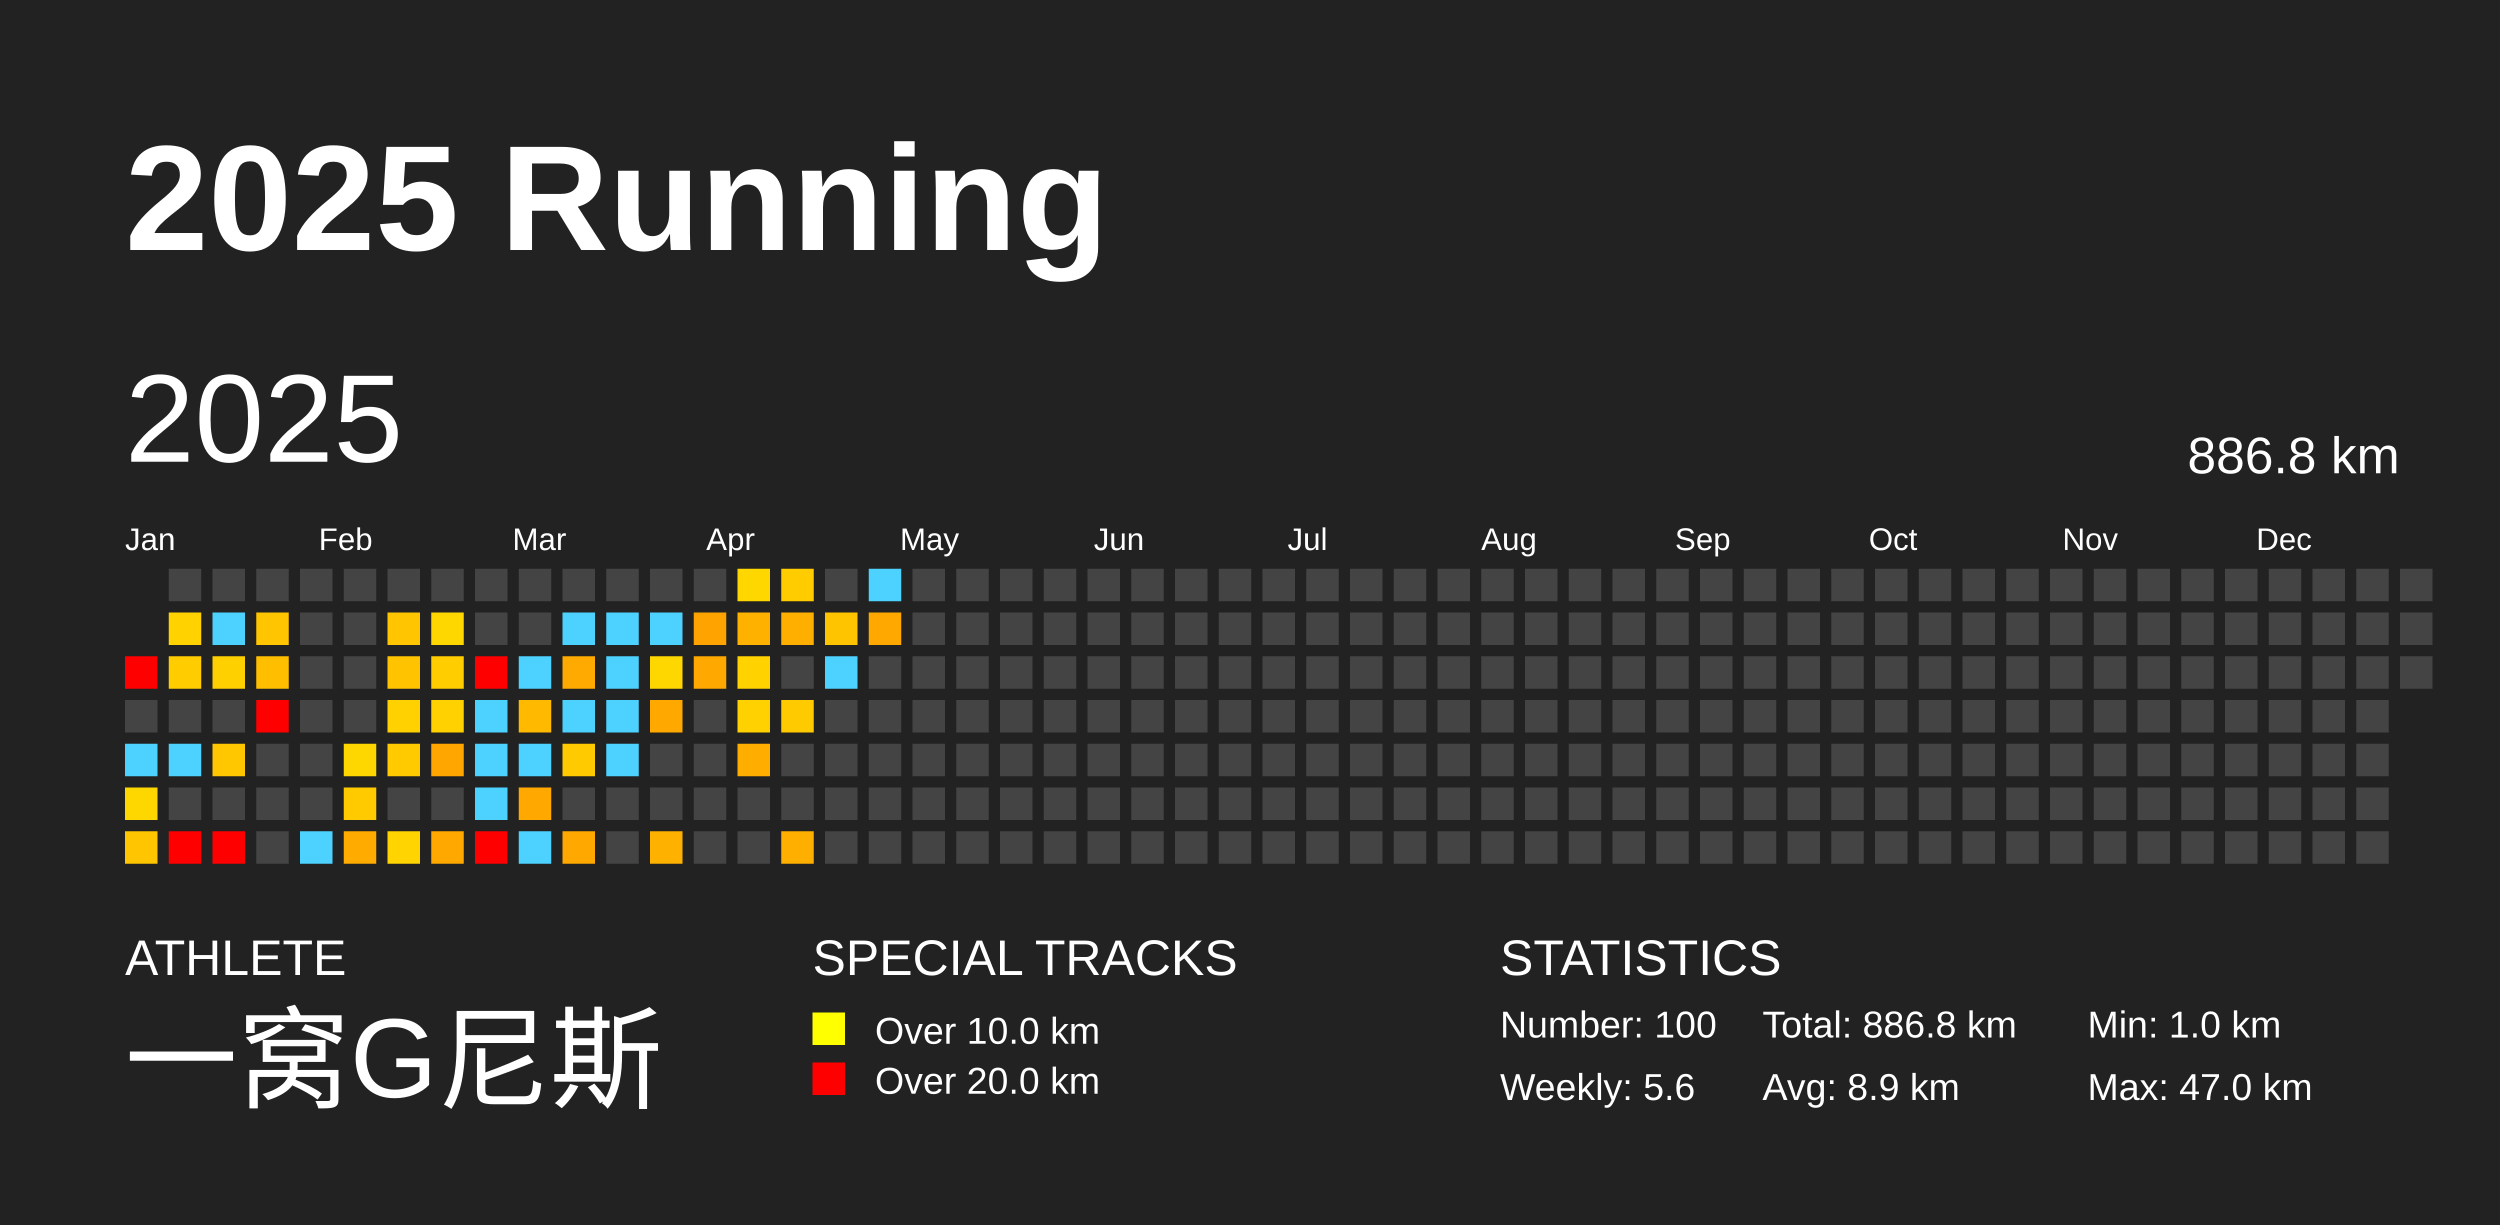
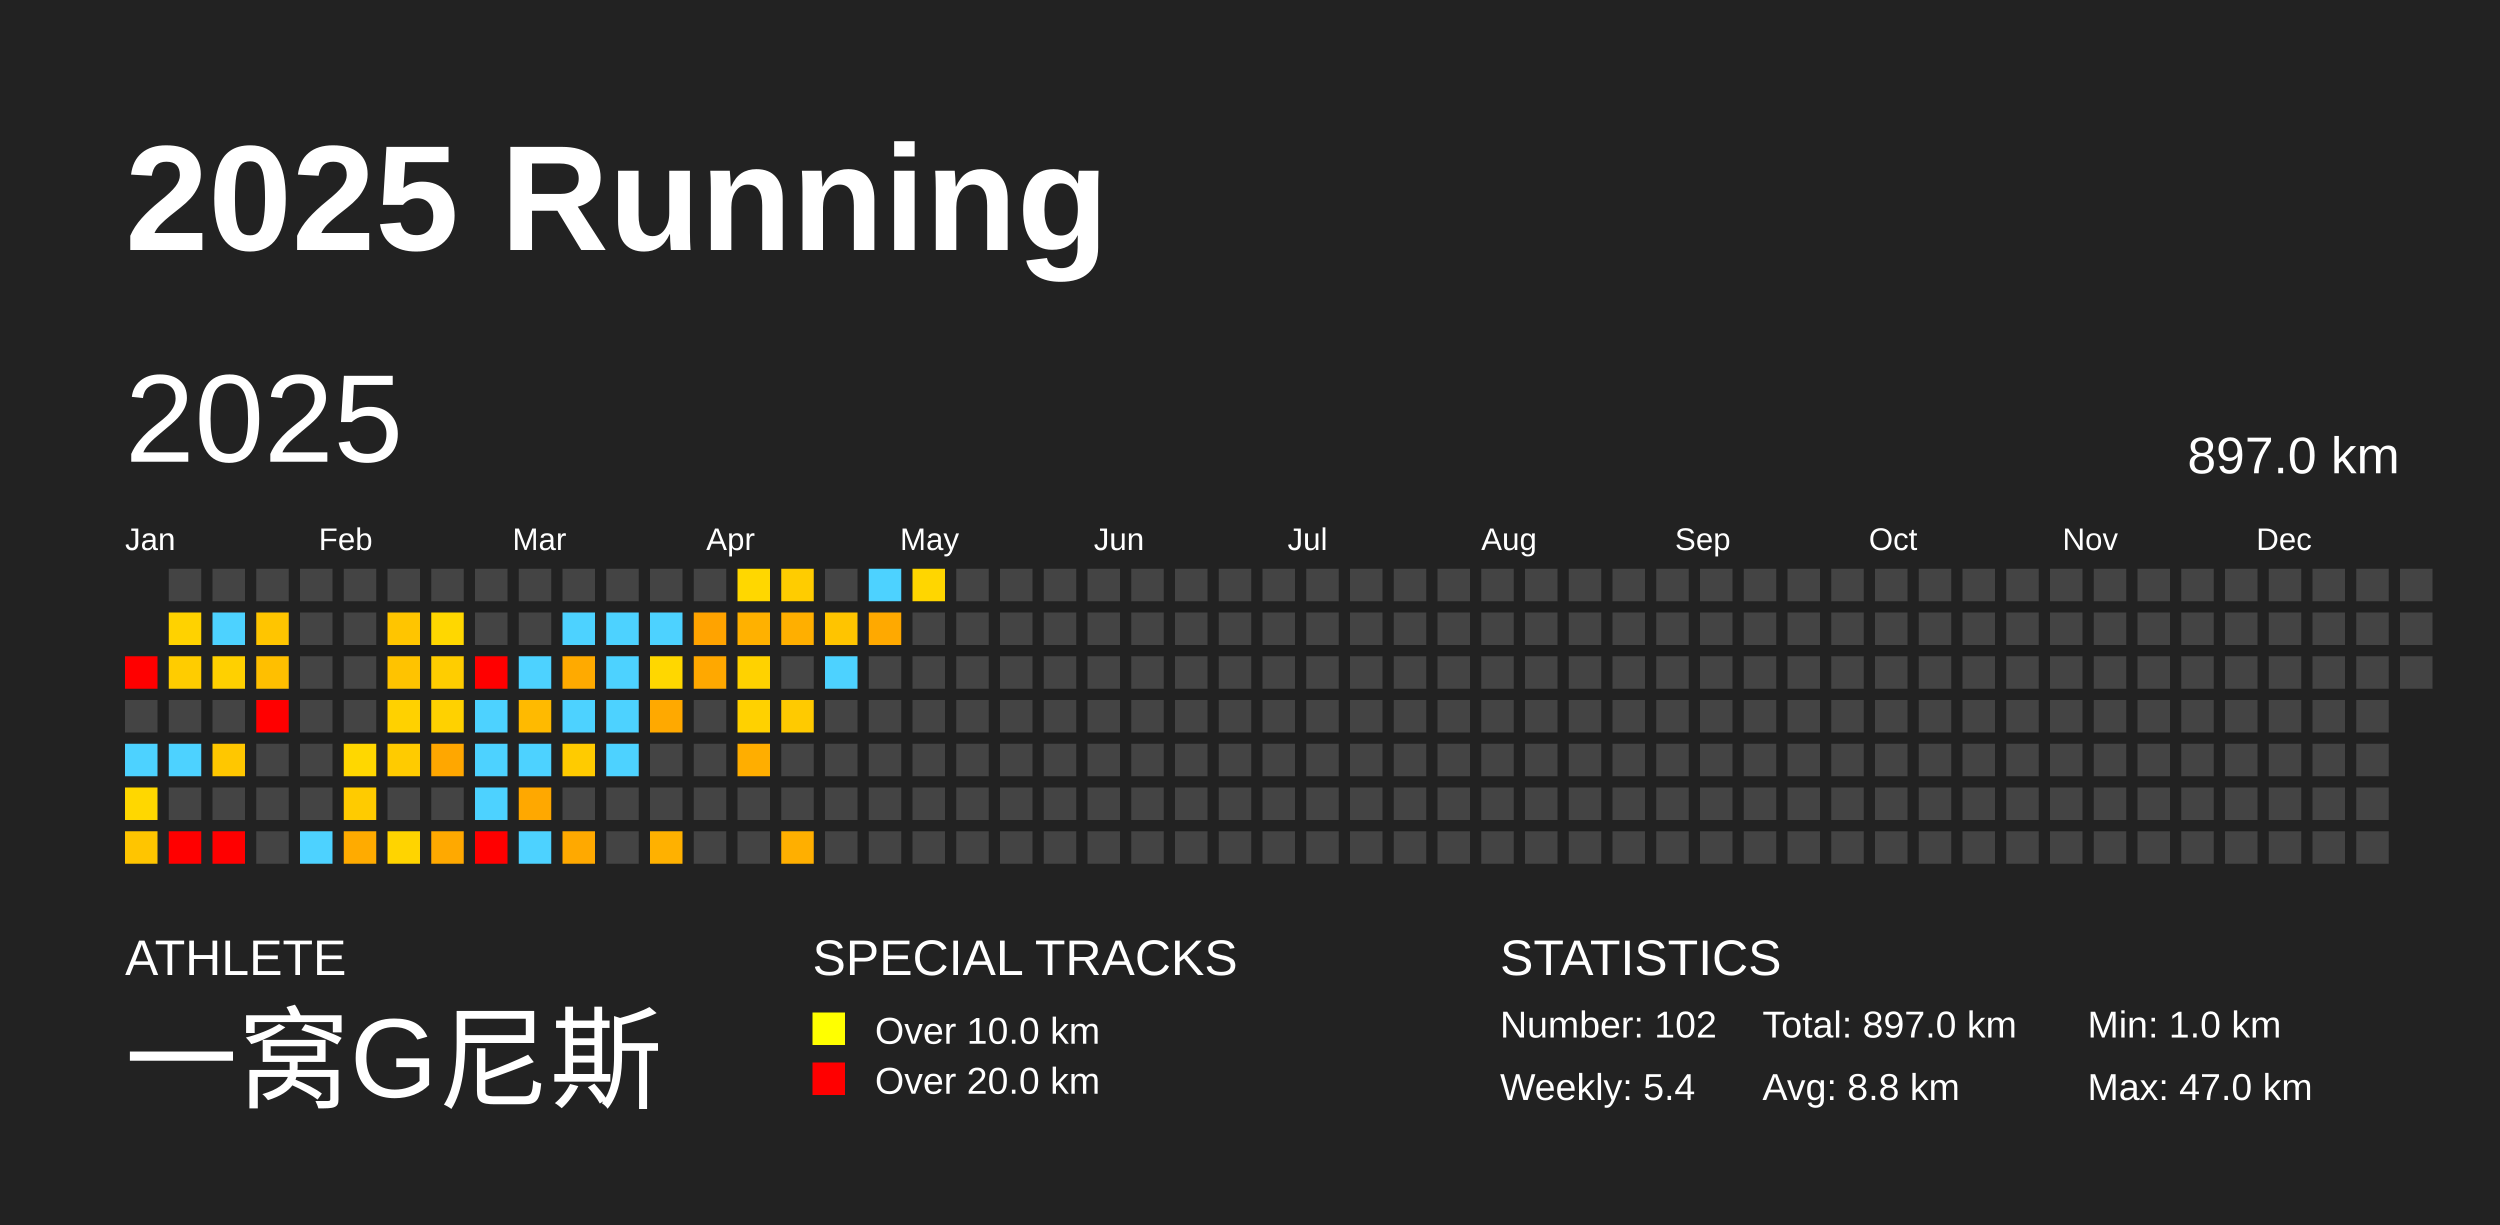
<svg xmlns="http://www.w3.org/2000/svg" baseProfile="full" height="98mm" version="1.1" viewBox="0,0,200,98" width="200mm">
  <defs />
  <rect fill="#222222" height="98" width="200" x="0" y="0" />
  <text fill="#FFFFFF" style="font-size:12px; font-family:Arial; font-weight:bold;" x="10" y="20">2025 Running</text>
  <text fill="#FFFFFF" style="font-size:4px; font-family:Arial" x="10" y="78">ATHLETE</text>
  <text fill="#FFFFFF" style="font-size:9px; font-family:Arial" x="10" y="88">一窝G尼斯</text>
  <text fill="#FFFFFF" style="font-size:4px; font-family:Arial" x="65" y="78">SPECIAL TRACKS</text>
  <rect fill="yellow" height="2.6" width="2.6" x="65" y="81" />
  <text fill="#FFFFFF" style="font-size:3px; font-family:Arial" x="70" y="83.5">Over 10.0 km</text>
  <rect fill="red" height="2.6" width="2.6" x="65" y="85" />
  <text fill="#FFFFFF" style="font-size:3px; font-family:Arial" x="70" y="87.5">Over 20.0 km</text>
  <text fill="#FFFFFF" style="font-size:4px; font-family:Arial" x="120" y="78">STATISTICS</text>
-   <text fill="#FFFFFF" style="font-size:3px; font-family:Arial" x="120" y="83">Number: 100</text>
-   <text fill="#FFFFFF" style="font-size:3px; font-family:Arial" x="120" y="88">Weekly: 5.6</text>
-   <text fill="#FFFFFF" style="font-size:3px; font-family:Arial" x="141" y="83">Total: 886.8 km</text>
-   <text fill="#FFFFFF" style="font-size:3px; font-family:Arial" x="141" y="88">Avg: 8.9 km</text>
+   <text fill="#FFFFFF" style="font-size:3px; font-family:Arial" x="120" y="83">Number: 102</text>
+   <text fill="#FFFFFF" style="font-size:3px; font-family:Arial" x="120" y="88">Weekly: 5.4</text>
+   <text fill="#FFFFFF" style="font-size:3px; font-family:Arial" x="141" y="83">Total: 897.0 km</text>
+   <text fill="#FFFFFF" style="font-size:3px; font-family:Arial" x="141" y="88">Avg: 8.8 km</text>
  <text fill="#FFFFFF" style="font-size:3px; font-family:Arial" x="167" y="83">Min: 1.0 km</text>
  <text fill="#FFFFFF" style="font-size:3px; font-family:Arial" x="167" y="88">Max: 47.0 km</text>
  <text dominant-baseline="hanging" fill="#FFFFFF" style="font-size:10.0px; font-family:Arial;" x="10" y="30">2025</text>
-   <text dominant-baseline="hanging" fill="#FFFFFF" style="font-size:4.125px; font-family:Arial;" x="175" y="35">886.8 km</text>
+   <text dominant-baseline="hanging" fill="#FFFFFF" style="font-size:4.125px; font-family:Arial;" x="175" y="35">897.0 km</text>
  <text fill="#FFFFFF" style="font-size:2.5px; font-family:Arial" x="10.0" y="44">Jan</text>
  <text fill="#FFFFFF" style="font-size:2.5px; font-family:Arial" x="25.5" y="44">Feb</text>
  <text fill="#FFFFFF" style="font-size:2.5px; font-family:Arial" x="41.0" y="44">Mar</text>
  <text fill="#FFFFFF" style="font-size:2.5px; font-family:Arial" x="56.5" y="44">Apr</text>
  <text fill="#FFFFFF" style="font-size:2.5px; font-family:Arial" x="72.0" y="44">May</text>
  <text fill="#FFFFFF" style="font-size:2.5px; font-family:Arial" x="87.5" y="44">Jun</text>
  <text fill="#FFFFFF" style="font-size:2.5px; font-family:Arial" x="103.0" y="44">Jul</text>
  <text fill="#FFFFFF" style="font-size:2.5px; font-family:Arial" x="118.5" y="44">Aug</text>
  <text fill="#FFFFFF" style="font-size:2.5px; font-family:Arial" x="134.0" y="44">Sep</text>
  <text fill="#FFFFFF" style="font-size:2.5px; font-family:Arial" x="149.5" y="44">Oct</text>
  <text fill="#FFFFFF" style="font-size:2.5px; font-family:Arial" x="165.0" y="44">Nov</text>
  <text fill="#FFFFFF" style="font-size:2.5px; font-family:Arial" x="180.5" y="44">Dec</text>
  <rect fill="red" height="2.6" width="2.6" x="10.0" y="52.5" />
  <rect fill="#444444" height="2.6" width="2.6" x="10.0" y="56.0" />
  <rect fill="#4dd2ff" height="2.6" width="2.6" x="10.0" y="59.5" />
  <rect fill="#ffd700" height="2.6" width="2.6" x="10.0" y="63.0" />
  <rect fill="#ffc500" height="2.6" width="2.6" x="10.0" y="66.5" />
  <rect fill="#444444" height="2.6" width="2.6" x="13.5" y="45.5" />
  <rect fill="#ffd200" height="2.6" width="2.6" x="13.5" y="49.0" />
  <rect fill="#ffcc00" height="2.6" width="2.6" x="13.5" y="52.5" />
  <rect fill="#444444" height="2.6" width="2.6" x="13.5" y="56.0" />
  <rect fill="#4dd2ff" height="2.6" width="2.6" x="13.5" y="59.5" />
  <rect fill="#444444" height="2.6" width="2.6" x="13.5" y="63.0" />
  <rect fill="red" height="2.6" width="2.6" x="13.5" y="66.5" />
  <rect fill="#444444" height="2.6" width="2.6" x="17.0" y="45.5" />
  <rect fill="#4dd2ff" height="2.6" width="2.6" x="17.0" y="49.0" />
  <rect fill="#ffd000" height="2.6" width="2.6" x="17.0" y="52.5" />
  <rect fill="#444444" height="2.6" width="2.6" x="17.0" y="56.0" />
  <rect fill="#ffc700" height="2.6" width="2.6" x="17.0" y="59.5" />
  <rect fill="#444444" height="2.6" width="2.6" x="17.0" y="63.0" />
  <rect fill="red" height="2.6" width="2.6" x="17.0" y="66.5" />
  <rect fill="#444444" height="2.6" width="2.6" x="20.5" y="45.5" />
  <rect fill="#ffc500" height="2.6" width="2.6" x="20.5" y="49.0" />
  <rect fill="#ffbf00" height="2.6" width="2.6" x="20.5" y="52.5" />
  <rect fill="red" height="2.6" width="2.6" x="20.5" y="56.0" />
  <rect fill="#444444" height="2.6" width="2.6" x="20.5" y="59.5" />
  <rect fill="#444444" height="2.6" width="2.6" x="20.5" y="63.0" />
  <rect fill="#444444" height="2.6" width="2.6" x="20.5" y="66.5" />
  <rect fill="#444444" height="2.6" width="2.6" x="24.0" y="45.5" />
  <rect fill="#444444" height="2.6" width="2.6" x="24.0" y="49.0" />
  <rect fill="#444444" height="2.6" width="2.6" x="24.0" y="52.5" />
  <rect fill="#444444" height="2.6" width="2.6" x="24.0" y="56.0" />
  <rect fill="#444444" height="2.6" width="2.6" x="24.0" y="59.5" />
  <rect fill="#444444" height="2.6" width="2.6" x="24.0" y="63.0" />
  <rect fill="#4dd2ff" height="2.6" width="2.6" x="24.0" y="66.5" />
  <rect fill="#444444" height="2.6" width="2.6" x="27.5" y="45.5" />
  <rect fill="#444444" height="2.6" width="2.6" x="27.5" y="49.0" />
  <rect fill="#444444" height="2.6" width="2.6" x="27.5" y="52.5" />
  <rect fill="#444444" height="2.6" width="2.6" x="27.5" y="56.0" />
  <rect fill="#ffd700" height="2.6" width="2.6" x="27.5" y="59.5" />
  <rect fill="#ffcb00" height="2.6" width="2.6" x="27.5" y="63.0" />
  <rect fill="#ffab00" height="2.6" width="2.6" x="27.5" y="66.5" />
  <rect fill="#444444" height="2.6" width="2.6" x="31.0" y="45.5" />
  <rect fill="#ffc500" height="2.6" width="2.6" x="31.0" y="49.0" />
  <rect fill="#ffc300" height="2.6" width="2.6" x="31.0" y="52.5" />
  <rect fill="#ffd100" height="2.6" width="2.6" x="31.0" y="56.0" />
  <rect fill="#ffcb00" height="2.6" width="2.6" x="31.0" y="59.5" />
  <rect fill="#444444" height="2.6" width="2.6" x="31.0" y="63.0" />
  <rect fill="#ffd400" height="2.6" width="2.6" x="31.0" y="66.5" />
  <rect fill="#444444" height="2.6" width="2.6" x="34.5" y="45.5" />
  <rect fill="#ffd700" height="2.6" width="2.6" x="34.5" y="49.0" />
  <rect fill="#ffcd00" height="2.6" width="2.6" x="34.5" y="52.5" />
  <rect fill="#ffd100" height="2.6" width="2.6" x="34.5" y="56.0" />
  <rect fill="#ffa700" height="2.6" width="2.6" x="34.5" y="59.5" />
  <rect fill="#444444" height="2.6" width="2.6" x="34.5" y="63.0" />
  <rect fill="#ffa900" height="2.6" width="2.6" x="34.5" y="66.5" />
  <rect fill="#444444" height="2.6" width="2.6" x="38.0" y="45.5" />
  <rect fill="#444444" height="2.6" width="2.6" x="38.0" y="49.0" />
  <rect fill="red" height="2.6" width="2.6" x="38.0" y="52.5" />
  <rect fill="#4dd2ff" height="2.6" width="2.6" x="38.0" y="56.0" />
  <rect fill="#4dd2ff" height="2.6" width="2.6" x="38.0" y="59.5" />
  <rect fill="#4dd2ff" height="2.6" width="2.6" x="38.0" y="63.0" />
  <rect fill="red" height="2.6" width="2.6" x="38.0" y="66.5" />
  <rect fill="#444444" height="2.6" width="2.6" x="41.5" y="45.5" />
  <rect fill="#444444" height="2.6" width="2.6" x="41.5" y="49.0" />
  <rect fill="#4dd2ff" height="2.6" width="2.6" x="41.5" y="52.5" />
  <rect fill="#ffba00" height="2.6" width="2.6" x="41.5" y="56.0" />
  <rect fill="#4dd2ff" height="2.6" width="2.6" x="41.5" y="59.5" />
  <rect fill="#ffa800" height="2.6" width="2.6" x="41.5" y="63.0" />
  <rect fill="#4dd2ff" height="2.6" width="2.6" x="41.5" y="66.5" />
  <rect fill="#444444" height="2.6" width="2.6" x="45.0" y="45.5" />
  <rect fill="#4dd2ff" height="2.6" width="2.6" x="45.0" y="49.0" />
  <rect fill="#ffaa00" height="2.6" width="2.6" x="45.0" y="52.5" />
  <rect fill="#4dd2ff" height="2.6" width="2.6" x="45.0" y="56.0" />
  <rect fill="#ffcb00" height="2.6" width="2.6" x="45.0" y="59.5" />
  <rect fill="#444444" height="2.6" width="2.6" x="45.0" y="63.0" />
  <rect fill="#ffa900" height="2.6" width="2.6" x="45.0" y="66.5" />
  <rect fill="#444444" height="2.6" width="2.6" x="48.5" y="45.5" />
  <rect fill="#4dd2ff" height="2.6" width="2.6" x="48.5" y="49.0" />
  <rect fill="#4dd2ff" height="2.6" width="2.6" x="48.5" y="52.5" />
  <rect fill="#4dd2ff" height="2.6" width="2.6" x="48.5" y="56.0" />
  <rect fill="#4dd2ff" height="2.6" width="2.6" x="48.5" y="59.5" />
  <rect fill="#444444" height="2.6" width="2.6" x="48.5" y="63.0" />
  <rect fill="#444444" height="2.6" width="2.6" x="48.5" y="66.5" />
  <rect fill="#444444" height="2.6" width="2.6" x="52.0" y="45.5" />
  <rect fill="#4dd2ff" height="2.6" width="2.6" x="52.0" y="49.0" />
  <rect fill="#ffd700" height="2.6" width="2.6" x="52.0" y="52.5" />
  <rect fill="#ffa900" height="2.6" width="2.6" x="52.0" y="56.0" />
  <rect fill="#444444" height="2.6" width="2.6" x="52.0" y="59.5" />
  <rect fill="#444444" height="2.6" width="2.6" x="52.0" y="63.0" />
  <rect fill="#ffb100" height="2.6" width="2.6" x="52.0" y="66.5" />
  <rect fill="#444444" height="2.6" width="2.6" x="55.5" y="45.5" />
  <rect fill="#ffa300" height="2.6" width="2.6" x="55.5" y="49.0" />
  <rect fill="#ffa800" height="2.6" width="2.6" x="55.5" y="52.5" />
  <rect fill="#444444" height="2.6" width="2.6" x="55.5" y="56.0" />
  <rect fill="#444444" height="2.6" width="2.6" x="55.5" y="59.5" />
  <rect fill="#444444" height="2.6" width="2.6" x="55.5" y="63.0" />
  <rect fill="#444444" height="2.6" width="2.6" x="55.5" y="66.5" />
  <rect fill="#ffd700" height="2.6" width="2.6" x="59.0" y="45.5" />
  <rect fill="#ffb100" height="2.6" width="2.6" x="59.0" y="49.0" />
  <rect fill="#ffd200" height="2.6" width="2.6" x="59.0" y="52.5" />
  <rect fill="#ffd100" height="2.6" width="2.6" x="59.0" y="56.0" />
  <rect fill="#ffae00" height="2.6" width="2.6" x="59.0" y="59.5" />
  <rect fill="#444444" height="2.6" width="2.6" x="59.0" y="63.0" />
  <rect fill="#444444" height="2.6" width="2.6" x="59.0" y="66.5" />
  <rect fill="#ffcc00" height="2.6" width="2.6" x="62.5" y="45.5" />
  <rect fill="#ffaf00" height="2.6" width="2.6" x="62.5" y="49.0" />
  <rect fill="#444444" height="2.6" width="2.6" x="62.5" y="52.5" />
  <rect fill="#ffca00" height="2.6" width="2.6" x="62.5" y="56.0" />
  <rect fill="#444444" height="2.6" width="2.6" x="62.5" y="59.5" />
  <rect fill="#444444" height="2.6" width="2.6" x="62.5" y="63.0" />
  <rect fill="#ffaf00" height="2.6" width="2.6" x="62.5" y="66.5" />
  <rect fill="#444444" height="2.6" width="2.6" x="66.0" y="45.5" />
  <rect fill="#ffc400" height="2.6" width="2.6" x="66.0" y="49.0" />
  <rect fill="#4dd2ff" height="2.6" width="2.6" x="66.0" y="52.5" />
  <rect fill="#444444" height="2.6" width="2.6" x="66.0" y="56.0" />
  <rect fill="#444444" height="2.6" width="2.6" x="66.0" y="59.5" />
  <rect fill="#444444" height="2.6" width="2.6" x="66.0" y="63.0" />
  <rect fill="#444444" height="2.6" width="2.6" x="66.0" y="66.5" />
  <rect fill="#4dd2ff" height="2.6" width="2.6" x="69.5" y="45.5" />
  <rect fill="#ffa900" height="2.6" width="2.6" x="69.5" y="49.0" />
  <rect fill="#444444" height="2.6" width="2.6" x="69.5" y="52.5" />
  <rect fill="#444444" height="2.6" width="2.6" x="69.5" y="56.0" />
  <rect fill="#444444" height="2.6" width="2.6" x="69.5" y="59.5" />
  <rect fill="#444444" height="2.6" width="2.6" x="69.5" y="63.0" />
  <rect fill="#444444" height="2.6" width="2.6" x="69.5" y="66.5" />
-   <rect fill="#444444" height="2.6" width="2.6" x="73.0" y="45.5" />
+   <rect fill="#ffd600" height="2.6" width="2.6" x="73.0" y="45.5" />
  <rect fill="#444444" height="2.6" width="2.6" x="73.0" y="49.0" />
  <rect fill="#444444" height="2.6" width="2.6" x="73.0" y="52.5" />
  <rect fill="#444444" height="2.6" width="2.6" x="73.0" y="56.0" />
  <rect fill="#444444" height="2.6" width="2.6" x="73.0" y="59.5" />
  <rect fill="#444444" height="2.6" width="2.6" x="73.0" y="63.0" />
  <rect fill="#444444" height="2.6" width="2.6" x="73.0" y="66.5" />
  <rect fill="#444444" height="2.6" width="2.6" x="76.5" y="45.5" />
  <rect fill="#444444" height="2.6" width="2.6" x="76.5" y="49.0" />
  <rect fill="#444444" height="2.6" width="2.6" x="76.5" y="52.5" />
  <rect fill="#444444" height="2.6" width="2.6" x="76.5" y="56.0" />
  <rect fill="#444444" height="2.6" width="2.6" x="76.5" y="59.5" />
  <rect fill="#444444" height="2.6" width="2.6" x="76.5" y="63.0" />
  <rect fill="#444444" height="2.6" width="2.6" x="76.5" y="66.5" />
  <rect fill="#444444" height="2.6" width="2.6" x="80.0" y="45.5" />
  <rect fill="#444444" height="2.6" width="2.6" x="80.0" y="49.0" />
  <rect fill="#444444" height="2.6" width="2.6" x="80.0" y="52.5" />
  <rect fill="#444444" height="2.6" width="2.6" x="80.0" y="56.0" />
  <rect fill="#444444" height="2.6" width="2.6" x="80.0" y="59.5" />
  <rect fill="#444444" height="2.6" width="2.6" x="80.0" y="63.0" />
  <rect fill="#444444" height="2.6" width="2.6" x="80.0" y="66.5" />
  <rect fill="#444444" height="2.6" width="2.6" x="83.5" y="45.5" />
  <rect fill="#444444" height="2.6" width="2.6" x="83.5" y="49.0" />
  <rect fill="#444444" height="2.6" width="2.6" x="83.5" y="52.5" />
  <rect fill="#444444" height="2.6" width="2.6" x="83.5" y="56.0" />
  <rect fill="#444444" height="2.6" width="2.6" x="83.5" y="59.5" />
  <rect fill="#444444" height="2.6" width="2.6" x="83.5" y="63.0" />
  <rect fill="#444444" height="2.6" width="2.6" x="83.5" y="66.5" />
  <rect fill="#444444" height="2.6" width="2.6" x="87.0" y="45.5" />
  <rect fill="#444444" height="2.6" width="2.6" x="87.0" y="49.0" />
  <rect fill="#444444" height="2.6" width="2.6" x="87.0" y="52.5" />
  <rect fill="#444444" height="2.6" width="2.6" x="87.0" y="56.0" />
  <rect fill="#444444" height="2.6" width="2.6" x="87.0" y="59.5" />
  <rect fill="#444444" height="2.6" width="2.6" x="87.0" y="63.0" />
  <rect fill="#444444" height="2.6" width="2.6" x="87.0" y="66.5" />
  <rect fill="#444444" height="2.6" width="2.6" x="90.5" y="45.5" />
  <rect fill="#444444" height="2.6" width="2.6" x="90.5" y="49.0" />
  <rect fill="#444444" height="2.6" width="2.6" x="90.5" y="52.5" />
  <rect fill="#444444" height="2.6" width="2.6" x="90.5" y="56.0" />
  <rect fill="#444444" height="2.6" width="2.6" x="90.5" y="59.5" />
  <rect fill="#444444" height="2.6" width="2.6" x="90.5" y="63.0" />
  <rect fill="#444444" height="2.6" width="2.6" x="90.5" y="66.5" />
  <rect fill="#444444" height="2.6" width="2.6" x="94.0" y="45.5" />
  <rect fill="#444444" height="2.6" width="2.6" x="94.0" y="49.0" />
  <rect fill="#444444" height="2.6" width="2.6" x="94.0" y="52.5" />
  <rect fill="#444444" height="2.6" width="2.6" x="94.0" y="56.0" />
  <rect fill="#444444" height="2.6" width="2.6" x="94.0" y="59.5" />
  <rect fill="#444444" height="2.6" width="2.6" x="94.0" y="63.0" />
  <rect fill="#444444" height="2.6" width="2.6" x="94.0" y="66.5" />
  <rect fill="#444444" height="2.6" width="2.6" x="97.5" y="45.5" />
  <rect fill="#444444" height="2.6" width="2.6" x="97.5" y="49.0" />
  <rect fill="#444444" height="2.6" width="2.6" x="97.5" y="52.5" />
  <rect fill="#444444" height="2.6" width="2.6" x="97.5" y="56.0" />
  <rect fill="#444444" height="2.6" width="2.6" x="97.5" y="59.5" />
  <rect fill="#444444" height="2.6" width="2.6" x="97.5" y="63.0" />
  <rect fill="#444444" height="2.6" width="2.6" x="97.5" y="66.5" />
  <rect fill="#444444" height="2.6" width="2.6" x="101.0" y="45.5" />
  <rect fill="#444444" height="2.6" width="2.6" x="101.0" y="49.0" />
  <rect fill="#444444" height="2.6" width="2.6" x="101.0" y="52.5" />
  <rect fill="#444444" height="2.6" width="2.6" x="101.0" y="56.0" />
  <rect fill="#444444" height="2.6" width="2.6" x="101.0" y="59.5" />
  <rect fill="#444444" height="2.6" width="2.6" x="101.0" y="63.0" />
  <rect fill="#444444" height="2.6" width="2.6" x="101.0" y="66.5" />
  <rect fill="#444444" height="2.6" width="2.6" x="104.5" y="45.5" />
  <rect fill="#444444" height="2.6" width="2.6" x="104.5" y="49.0" />
  <rect fill="#444444" height="2.6" width="2.6" x="104.5" y="52.5" />
  <rect fill="#444444" height="2.6" width="2.6" x="104.5" y="56.0" />
  <rect fill="#444444" height="2.6" width="2.6" x="104.5" y="59.5" />
  <rect fill="#444444" height="2.6" width="2.6" x="104.5" y="63.0" />
  <rect fill="#444444" height="2.6" width="2.6" x="104.5" y="66.5" />
  <rect fill="#444444" height="2.6" width="2.6" x="108.0" y="45.5" />
  <rect fill="#444444" height="2.6" width="2.6" x="108.0" y="49.0" />
  <rect fill="#444444" height="2.6" width="2.6" x="108.0" y="52.5" />
  <rect fill="#444444" height="2.6" width="2.6" x="108.0" y="56.0" />
  <rect fill="#444444" height="2.6" width="2.6" x="108.0" y="59.5" />
  <rect fill="#444444" height="2.6" width="2.6" x="108.0" y="63.0" />
  <rect fill="#444444" height="2.6" width="2.6" x="108.0" y="66.5" />
  <rect fill="#444444" height="2.6" width="2.6" x="111.5" y="45.5" />
  <rect fill="#444444" height="2.6" width="2.6" x="111.5" y="49.0" />
  <rect fill="#444444" height="2.6" width="2.6" x="111.5" y="52.5" />
  <rect fill="#444444" height="2.6" width="2.6" x="111.5" y="56.0" />
  <rect fill="#444444" height="2.6" width="2.6" x="111.5" y="59.5" />
  <rect fill="#444444" height="2.6" width="2.6" x="111.5" y="63.0" />
  <rect fill="#444444" height="2.6" width="2.6" x="111.5" y="66.5" />
  <rect fill="#444444" height="2.6" width="2.6" x="115.0" y="45.5" />
  <rect fill="#444444" height="2.6" width="2.6" x="115.0" y="49.0" />
  <rect fill="#444444" height="2.6" width="2.6" x="115.0" y="52.5" />
  <rect fill="#444444" height="2.6" width="2.6" x="115.0" y="56.0" />
  <rect fill="#444444" height="2.6" width="2.6" x="115.0" y="59.5" />
  <rect fill="#444444" height="2.6" width="2.6" x="115.0" y="63.0" />
  <rect fill="#444444" height="2.6" width="2.6" x="115.0" y="66.5" />
  <rect fill="#444444" height="2.6" width="2.6" x="118.5" y="45.5" />
  <rect fill="#444444" height="2.6" width="2.6" x="118.5" y="49.0" />
  <rect fill="#444444" height="2.6" width="2.6" x="118.5" y="52.5" />
  <rect fill="#444444" height="2.6" width="2.6" x="118.5" y="56.0" />
  <rect fill="#444444" height="2.6" width="2.6" x="118.5" y="59.5" />
  <rect fill="#444444" height="2.6" width="2.6" x="118.5" y="63.0" />
  <rect fill="#444444" height="2.6" width="2.6" x="118.5" y="66.5" />
  <rect fill="#444444" height="2.6" width="2.6" x="122.0" y="45.5" />
  <rect fill="#444444" height="2.6" width="2.6" x="122.0" y="49.0" />
  <rect fill="#444444" height="2.6" width="2.6" x="122.0" y="52.5" />
  <rect fill="#444444" height="2.6" width="2.6" x="122.0" y="56.0" />
  <rect fill="#444444" height="2.6" width="2.6" x="122.0" y="59.5" />
  <rect fill="#444444" height="2.6" width="2.6" x="122.0" y="63.0" />
  <rect fill="#444444" height="2.6" width="2.6" x="122.0" y="66.5" />
  <rect fill="#444444" height="2.6" width="2.6" x="125.5" y="45.5" />
  <rect fill="#444444" height="2.6" width="2.6" x="125.5" y="49.0" />
  <rect fill="#444444" height="2.6" width="2.6" x="125.5" y="52.5" />
  <rect fill="#444444" height="2.6" width="2.6" x="125.5" y="56.0" />
  <rect fill="#444444" height="2.6" width="2.6" x="125.5" y="59.5" />
  <rect fill="#444444" height="2.6" width="2.6" x="125.5" y="63.0" />
  <rect fill="#444444" height="2.6" width="2.6" x="125.5" y="66.5" />
  <rect fill="#444444" height="2.6" width="2.6" x="129.0" y="45.5" />
  <rect fill="#444444" height="2.6" width="2.6" x="129.0" y="49.0" />
  <rect fill="#444444" height="2.6" width="2.6" x="129.0" y="52.5" />
  <rect fill="#444444" height="2.6" width="2.6" x="129.0" y="56.0" />
  <rect fill="#444444" height="2.6" width="2.6" x="129.0" y="59.5" />
  <rect fill="#444444" height="2.6" width="2.6" x="129.0" y="63.0" />
  <rect fill="#444444" height="2.6" width="2.6" x="129.0" y="66.5" />
  <rect fill="#444444" height="2.6" width="2.6" x="132.5" y="45.5" />
  <rect fill="#444444" height="2.6" width="2.6" x="132.5" y="49.0" />
  <rect fill="#444444" height="2.6" width="2.6" x="132.5" y="52.5" />
  <rect fill="#444444" height="2.6" width="2.6" x="132.5" y="56.0" />
  <rect fill="#444444" height="2.6" width="2.6" x="132.5" y="59.5" />
  <rect fill="#444444" height="2.6" width="2.6" x="132.5" y="63.0" />
  <rect fill="#444444" height="2.6" width="2.6" x="132.5" y="66.5" />
  <rect fill="#444444" height="2.6" width="2.6" x="136.0" y="45.5" />
  <rect fill="#444444" height="2.6" width="2.6" x="136.0" y="49.0" />
  <rect fill="#444444" height="2.6" width="2.6" x="136.0" y="52.5" />
  <rect fill="#444444" height="2.6" width="2.6" x="136.0" y="56.0" />
  <rect fill="#444444" height="2.6" width="2.6" x="136.0" y="59.5" />
  <rect fill="#444444" height="2.6" width="2.6" x="136.0" y="63.0" />
  <rect fill="#444444" height="2.6" width="2.6" x="136.0" y="66.5" />
  <rect fill="#444444" height="2.6" width="2.6" x="139.5" y="45.5" />
  <rect fill="#444444" height="2.6" width="2.6" x="139.5" y="49.0" />
  <rect fill="#444444" height="2.6" width="2.6" x="139.5" y="52.5" />
  <rect fill="#444444" height="2.6" width="2.6" x="139.5" y="56.0" />
  <rect fill="#444444" height="2.6" width="2.6" x="139.5" y="59.5" />
  <rect fill="#444444" height="2.6" width="2.6" x="139.5" y="63.0" />
  <rect fill="#444444" height="2.6" width="2.6" x="139.5" y="66.5" />
  <rect fill="#444444" height="2.6" width="2.6" x="143.0" y="45.5" />
  <rect fill="#444444" height="2.6" width="2.6" x="143.0" y="49.0" />
  <rect fill="#444444" height="2.6" width="2.6" x="143.0" y="52.5" />
  <rect fill="#444444" height="2.6" width="2.6" x="143.0" y="56.0" />
  <rect fill="#444444" height="2.6" width="2.6" x="143.0" y="59.5" />
  <rect fill="#444444" height="2.6" width="2.6" x="143.0" y="63.0" />
  <rect fill="#444444" height="2.6" width="2.6" x="143.0" y="66.5" />
  <rect fill="#444444" height="2.6" width="2.6" x="146.5" y="45.5" />
  <rect fill="#444444" height="2.6" width="2.6" x="146.5" y="49.0" />
  <rect fill="#444444" height="2.6" width="2.6" x="146.5" y="52.5" />
  <rect fill="#444444" height="2.6" width="2.6" x="146.5" y="56.0" />
  <rect fill="#444444" height="2.6" width="2.6" x="146.5" y="59.5" />
  <rect fill="#444444" height="2.6" width="2.6" x="146.5" y="63.0" />
  <rect fill="#444444" height="2.6" width="2.6" x="146.5" y="66.5" />
  <rect fill="#444444" height="2.6" width="2.6" x="150.0" y="45.5" />
  <rect fill="#444444" height="2.6" width="2.6" x="150.0" y="49.0" />
  <rect fill="#444444" height="2.6" width="2.6" x="150.0" y="52.5" />
  <rect fill="#444444" height="2.6" width="2.6" x="150.0" y="56.0" />
  <rect fill="#444444" height="2.6" width="2.6" x="150.0" y="59.5" />
  <rect fill="#444444" height="2.6" width="2.6" x="150.0" y="63.0" />
  <rect fill="#444444" height="2.6" width="2.6" x="150.0" y="66.5" />
  <rect fill="#444444" height="2.6" width="2.6" x="153.5" y="45.5" />
  <rect fill="#444444" height="2.6" width="2.6" x="153.5" y="49.0" />
  <rect fill="#444444" height="2.6" width="2.6" x="153.5" y="52.5" />
  <rect fill="#444444" height="2.6" width="2.6" x="153.5" y="56.0" />
  <rect fill="#444444" height="2.6" width="2.6" x="153.5" y="59.5" />
  <rect fill="#444444" height="2.6" width="2.6" x="153.5" y="63.0" />
  <rect fill="#444444" height="2.6" width="2.6" x="153.5" y="66.5" />
  <rect fill="#444444" height="2.6" width="2.6" x="157.0" y="45.5" />
  <rect fill="#444444" height="2.6" width="2.6" x="157.0" y="49.0" />
  <rect fill="#444444" height="2.6" width="2.6" x="157.0" y="52.5" />
  <rect fill="#444444" height="2.6" width="2.6" x="157.0" y="56.0" />
  <rect fill="#444444" height="2.6" width="2.6" x="157.0" y="59.5" />
  <rect fill="#444444" height="2.6" width="2.6" x="157.0" y="63.0" />
  <rect fill="#444444" height="2.6" width="2.6" x="157.0" y="66.5" />
  <rect fill="#444444" height="2.6" width="2.6" x="160.5" y="45.5" />
  <rect fill="#444444" height="2.6" width="2.6" x="160.5" y="49.0" />
  <rect fill="#444444" height="2.6" width="2.6" x="160.5" y="52.5" />
  <rect fill="#444444" height="2.6" width="2.6" x="160.5" y="56.0" />
  <rect fill="#444444" height="2.6" width="2.6" x="160.5" y="59.5" />
  <rect fill="#444444" height="2.6" width="2.6" x="160.5" y="63.0" />
  <rect fill="#444444" height="2.6" width="2.6" x="160.5" y="66.5" />
  <rect fill="#444444" height="2.6" width="2.6" x="164.0" y="45.5" />
  <rect fill="#444444" height="2.6" width="2.6" x="164.0" y="49.0" />
  <rect fill="#444444" height="2.6" width="2.6" x="164.0" y="52.5" />
  <rect fill="#444444" height="2.6" width="2.6" x="164.0" y="56.0" />
  <rect fill="#444444" height="2.6" width="2.6" x="164.0" y="59.5" />
  <rect fill="#444444" height="2.6" width="2.6" x="164.0" y="63.0" />
  <rect fill="#444444" height="2.6" width="2.6" x="164.0" y="66.5" />
  <rect fill="#444444" height="2.6" width="2.6" x="167.5" y="45.5" />
  <rect fill="#444444" height="2.6" width="2.6" x="167.5" y="49.0" />
  <rect fill="#444444" height="2.6" width="2.6" x="167.5" y="52.5" />
  <rect fill="#444444" height="2.6" width="2.6" x="167.5" y="56.0" />
  <rect fill="#444444" height="2.6" width="2.6" x="167.5" y="59.5" />
  <rect fill="#444444" height="2.6" width="2.6" x="167.5" y="63.0" />
  <rect fill="#444444" height="2.6" width="2.6" x="167.5" y="66.5" />
  <rect fill="#444444" height="2.6" width="2.6" x="171.0" y="45.5" />
  <rect fill="#444444" height="2.6" width="2.6" x="171.0" y="49.0" />
  <rect fill="#444444" height="2.6" width="2.6" x="171.0" y="52.5" />
  <rect fill="#444444" height="2.6" width="2.6" x="171.0" y="56.0" />
  <rect fill="#444444" height="2.6" width="2.6" x="171.0" y="59.5" />
  <rect fill="#444444" height="2.6" width="2.6" x="171.0" y="63.0" />
  <rect fill="#444444" height="2.6" width="2.6" x="171.0" y="66.5" />
  <rect fill="#444444" height="2.6" width="2.6" x="174.5" y="45.5" />
  <rect fill="#444444" height="2.6" width="2.6" x="174.5" y="49.0" />
  <rect fill="#444444" height="2.6" width="2.6" x="174.5" y="52.5" />
  <rect fill="#444444" height="2.6" width="2.6" x="174.5" y="56.0" />
  <rect fill="#444444" height="2.6" width="2.6" x="174.5" y="59.5" />
  <rect fill="#444444" height="2.6" width="2.6" x="174.5" y="63.0" />
  <rect fill="#444444" height="2.6" width="2.6" x="174.5" y="66.5" />
  <rect fill="#444444" height="2.6" width="2.6" x="178.0" y="45.5" />
  <rect fill="#444444" height="2.6" width="2.6" x="178.0" y="49.0" />
  <rect fill="#444444" height="2.6" width="2.6" x="178.0" y="52.5" />
  <rect fill="#444444" height="2.6" width="2.6" x="178.0" y="56.0" />
  <rect fill="#444444" height="2.6" width="2.6" x="178.0" y="59.5" />
  <rect fill="#444444" height="2.6" width="2.6" x="178.0" y="63.0" />
  <rect fill="#444444" height="2.6" width="2.6" x="178.0" y="66.5" />
  <rect fill="#444444" height="2.6" width="2.6" x="181.5" y="45.5" />
  <rect fill="#444444" height="2.6" width="2.6" x="181.5" y="49.0" />
  <rect fill="#444444" height="2.6" width="2.6" x="181.5" y="52.5" />
  <rect fill="#444444" height="2.6" width="2.6" x="181.5" y="56.0" />
  <rect fill="#444444" height="2.6" width="2.6" x="181.5" y="59.5" />
  <rect fill="#444444" height="2.6" width="2.6" x="181.5" y="63.0" />
  <rect fill="#444444" height="2.6" width="2.6" x="181.5" y="66.5" />
  <rect fill="#444444" height="2.6" width="2.6" x="185.0" y="45.5" />
  <rect fill="#444444" height="2.6" width="2.6" x="185.0" y="49.0" />
  <rect fill="#444444" height="2.6" width="2.6" x="185.0" y="52.5" />
  <rect fill="#444444" height="2.6" width="2.6" x="185.0" y="56.0" />
  <rect fill="#444444" height="2.6" width="2.6" x="185.0" y="59.5" />
  <rect fill="#444444" height="2.6" width="2.6" x="185.0" y="63.0" />
  <rect fill="#444444" height="2.6" width="2.6" x="185.0" y="66.5" />
  <rect fill="#444444" height="2.6" width="2.6" x="188.5" y="45.5" />
  <rect fill="#444444" height="2.6" width="2.6" x="188.5" y="49.0" />
  <rect fill="#444444" height="2.6" width="2.6" x="188.5" y="52.5" />
  <rect fill="#444444" height="2.6" width="2.6" x="188.5" y="56.0" />
  <rect fill="#444444" height="2.6" width="2.6" x="188.5" y="59.5" />
  <rect fill="#444444" height="2.6" width="2.6" x="188.5" y="63.0" />
  <rect fill="#444444" height="2.6" width="2.6" x="188.5" y="66.5" />
  <rect fill="#444444" height="2.6" width="2.6" x="192.0" y="45.5" />
  <rect fill="#444444" height="2.6" width="2.6" x="192.0" y="49.0" />
  <rect fill="#444444" height="2.6" width="2.6" x="192.0" y="52.5" />
</svg>
